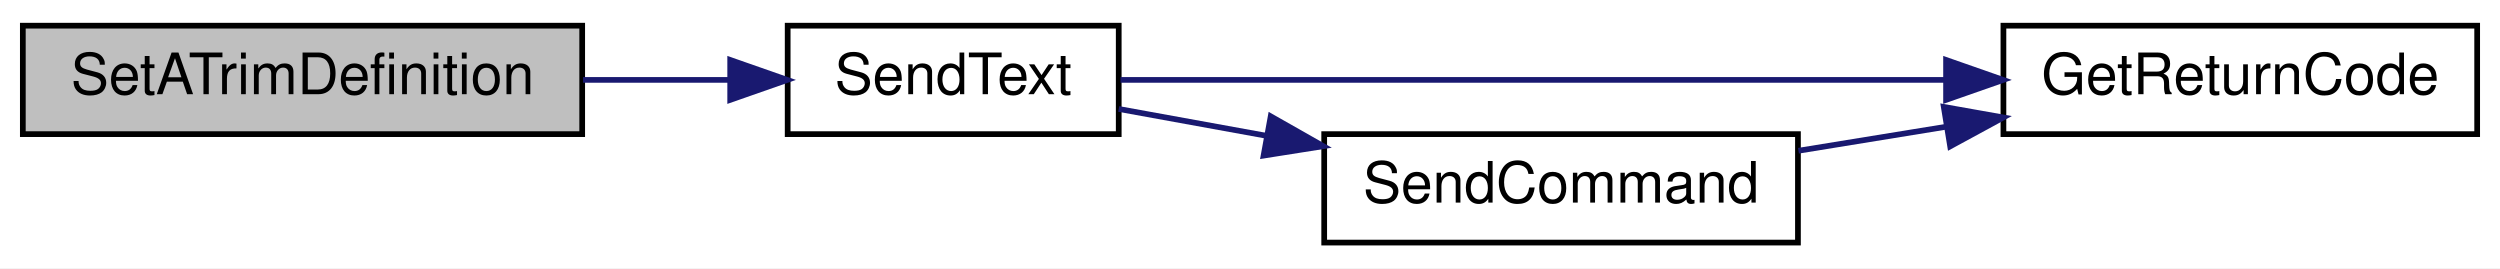
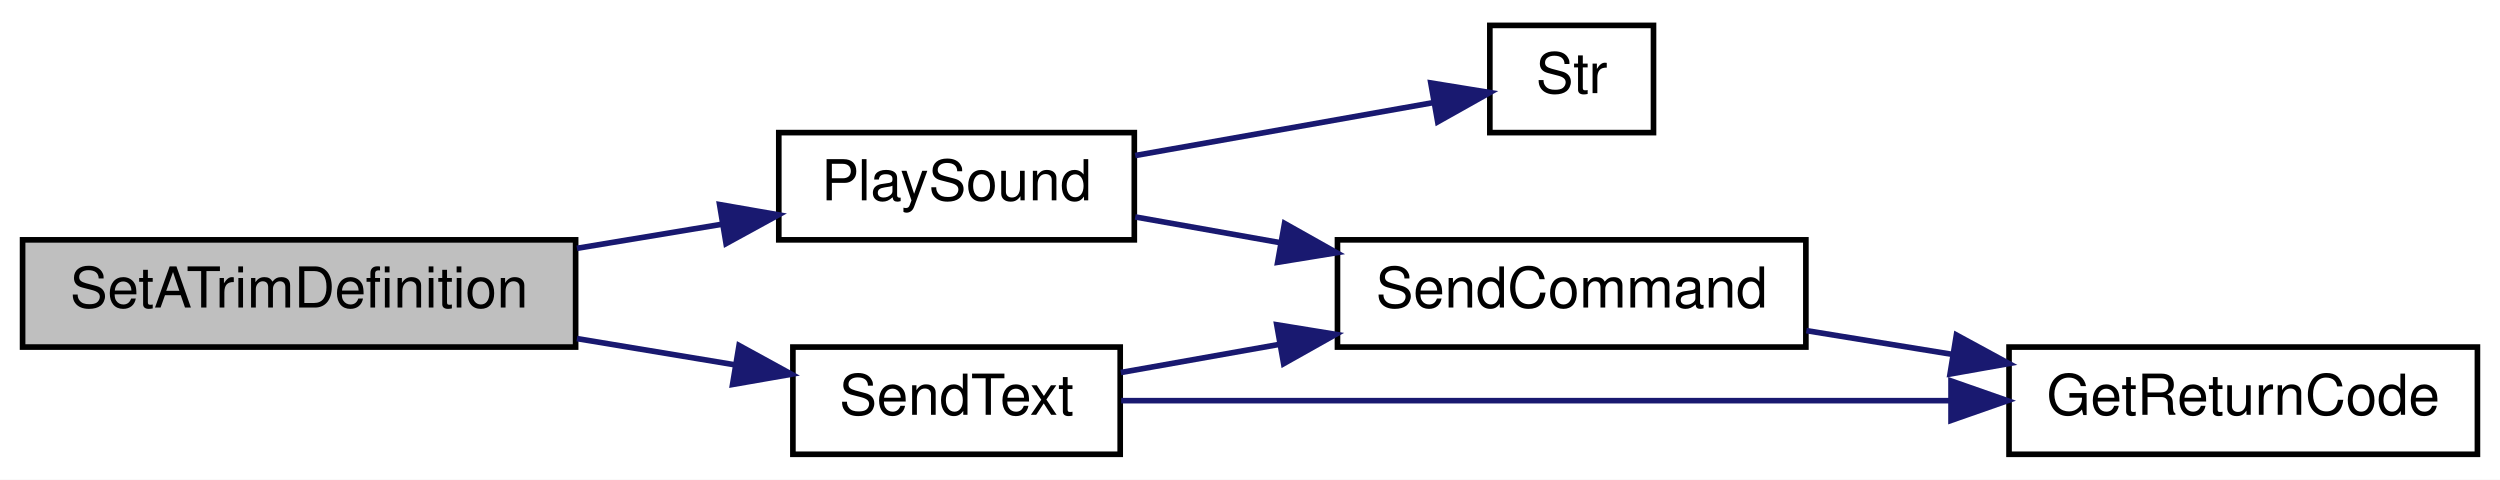
- <svg xmlns="http://www.w3.org/2000/svg" xmlns:xlink="http://www.w3.org/1999/xlink" width="438pt" height="47pt" viewBox="0.00 0.00 438.00 47.00">
-   <g id="graph0" class="graph" transform="scale(1 1) rotate(0) translate(4 43)">
-     <polygon fill="white" stroke="transparent" points="-4,4 -4,-43 434,-43 434,4 -4,4" />
+ <svg xmlns="http://www.w3.org/2000/svg" xmlns:xlink="http://www.w3.org/1999/xlink" width="443pt" height="85pt" viewBox="0.00 0.00 443.00 85.00">
+   <g id="graph0" class="graph" transform="scale(1 1) rotate(0) translate(4 81)">
+     <polygon fill="white" stroke="transparent" points="-4,4 -4,-81 439,-81 439,4 -4,4" />
    <g id="node1" class="node">
      <g id="a_node1">
        <a xlink:title=" ">
          <polygon fill="#bfbfbf" stroke="black" points="0,-19.5 0,-38.5 98,-38.5 98,-19.5 0,-19.5" />
          <text text-anchor="middle" x="49" y="-26.5" font-family="Helvetica,sans-Serif" font-size="10.00">SetATrimDefinition</text>
        </a>
      </g>
    </g>
    <g id="node2" class="node">
      <g id="a_node2">
-         <a xlink:href="_transmitter_code_2src_2main_8cpp.html#afe513398f72d5e48f691830a1ef6eb42" target="_top" xlink:title=" ">
-           <polygon fill="white" stroke="black" points="134,-19.5 134,-38.5 192,-38.5 192,-19.5 134,-19.5" />
-           <text text-anchor="middle" x="163" y="-26.5" font-family="Helvetica,sans-Serif" font-size="10.00">SendText</text>
+         <a xlink:href="_transmitter_code_2src_2main_8cpp.html#aa490b4664b0a4498d53b30b82287d5df" target="_top" xlink:title=" ">
+           <polygon fill="white" stroke="black" points="134,-38.5 134,-57.5 197,-57.5 197,-38.5 134,-38.5" />
+           <text text-anchor="middle" x="165.5" y="-45.5" font-family="Helvetica,sans-Serif" font-size="10.00">PlaySound</text>
        </a>
      </g>
    </g>
    <g id="edge1" class="edge">
-       <path fill="none" stroke="midnightblue" d="M98.15,-29C106.74,-29 115.57,-29 123.84,-29" />
-       <polygon fill="midnightblue" stroke="midnightblue" points="123.93,-32.5 133.93,-29 123.93,-25.5 123.93,-32.5" />
+       <path fill="none" stroke="midnightblue" d="M98.23,-37C106.83,-38.43 115.71,-39.9 124.07,-41.29" />
+       <polygon fill="midnightblue" stroke="midnightblue" points="123.51,-44.75 133.95,-42.93 124.66,-37.84 123.51,-44.75" />
+     </g>
+     <g id="node6" class="node">
+       <g id="a_node6">
+         <a xlink:href="_transmitter_code_2src_2main_8cpp.html#afe513398f72d5e48f691830a1ef6eb42" target="_top" xlink:title=" ">
+           <polygon fill="white" stroke="black" points="136.5,-0.5 136.5,-19.5 194.5,-19.5 194.5,-0.5 136.5,-0.5" />
+           <text text-anchor="middle" x="165.5" y="-7.5" font-family="Helvetica,sans-Serif" font-size="10.00">SendText</text>
+         </a>
+       </g>
+     </g>
+     <g id="edge5" class="edge">
+       <path fill="none" stroke="midnightblue" d="M98.23,-21C107.54,-19.45 117.18,-17.85 126.13,-16.37" />
+       <polygon fill="midnightblue" stroke="midnightblue" points="126.96,-19.78 136.25,-14.69 125.81,-12.87 126.96,-19.78" />
    </g>
    <g id="node3" class="node">
      <g id="a_node3">
-         <a xlink:href="_transmitter_code_2src_2main_8cpp.html#a43937dd3d9c795271fd9c3eb3c6b6410" target="_top" xlink:title=" ">
-           <polygon fill="white" stroke="black" points="347,-19.5 347,-38.5 430,-38.5 430,-19.5 347,-19.5" />
-           <text text-anchor="middle" x="388.5" y="-26.5" font-family="Helvetica,sans-Serif" font-size="10.00">GetReturnCode</text>
+         <a xlink:href="_transmitter_code_2src_2main_8cpp.html#aecac2f0c289f02ef3c92b85be82eacac" target="_top" xlink:title=" ">
+           <polygon fill="white" stroke="black" points="233,-19.5 233,-38.5 316,-38.5 316,-19.5 233,-19.5" />
+           <text text-anchor="middle" x="274.5" y="-26.5" font-family="Helvetica,sans-Serif" font-size="10.00">SendCommand</text>
        </a>
      </g>
    </g>
    <g id="edge2" class="edge">
-       <path fill="none" stroke="midnightblue" d="M192.31,-29C228.59,-29 292.16,-29 336.87,-29" />
-       <polygon fill="midnightblue" stroke="midnightblue" points="336.95,-32.5 346.95,-29 336.95,-25.5 336.95,-32.5" />
+       <path fill="none" stroke="midnightblue" d="M197.16,-42.56C205.24,-41.12 214.17,-39.54 222.99,-37.97" />
+       <polygon fill="midnightblue" stroke="midnightblue" points="223.62,-41.41 232.85,-36.22 222.4,-34.52 223.62,-41.41" />
+     </g>
+     <g id="node5" class="node">
+       <g id="a_node5">
+         <a xlink:href="_transmitter_code_2src_2main_8cpp.html#a590a9174319918d7e3d7baca323fcf26" target="_top" xlink:title=" ">
+           <polygon fill="white" stroke="black" points="260,-57.5 260,-76.5 289,-76.5 289,-57.5 260,-57.5" />
+           <text text-anchor="middle" x="274.5" y="-64.5" font-family="Helvetica,sans-Serif" font-size="10.00">Str</text>
+         </a>
+       </g>
+     </g>
+     <g id="edge4" class="edge">
+       <path fill="none" stroke="midnightblue" d="M197.16,-53.44C214.02,-56.44 234.6,-60.09 250.15,-62.85" />
+       <polygon fill="midnightblue" stroke="midnightblue" points="249.54,-66.3 260,-64.6 250.76,-59.41 249.54,-66.3" />
    </g>
    <g id="node4" class="node">
      <g id="a_node4">
-         <a xlink:href="_transmitter_code_2src_2main_8cpp.html#aecac2f0c289f02ef3c92b85be82eacac" target="_top" xlink:title=" ">
-           <polygon fill="white" stroke="black" points="228,-0.5 228,-19.5 311,-19.5 311,-0.5 228,-0.5" />
-           <text text-anchor="middle" x="269.5" y="-7.5" font-family="Helvetica,sans-Serif" font-size="10.00">SendCommand</text>
+         <a xlink:href="_transmitter_code_2src_2main_8cpp.html#a43937dd3d9c795271fd9c3eb3c6b6410" target="_top" xlink:title=" ">
+           <polygon fill="white" stroke="black" points="352,-0.5 352,-19.5 435,-19.5 435,-0.5 352,-0.5" />
+           <text text-anchor="middle" x="393.5" y="-7.5" font-family="Helvetica,sans-Serif" font-size="10.00">GetReturnCode</text>
        </a>
      </g>
    </g>
    <g id="edge3" class="edge">
-       <path fill="none" stroke="midnightblue" d="M192,-23.91C200,-22.45 208.97,-20.82 217.87,-19.21" />
-       <polygon fill="midnightblue" stroke="midnightblue" points="218.63,-22.62 227.84,-17.39 217.38,-15.74 218.63,-22.62" />
+       <path fill="none" stroke="midnightblue" d="M316.09,-22.41C324.44,-21.05 333.33,-19.61 341.98,-18.2" />
+       <polygon fill="midnightblue" stroke="midnightblue" points="342.67,-21.64 351.98,-16.58 341.55,-14.73 342.67,-21.64" />
    </g>
-     <g id="edge4" class="edge">
-       <path fill="none" stroke="midnightblue" d="M311.09,-16.59C319.44,-17.95 328.33,-19.39 336.98,-20.8" />
-       <polygon fill="midnightblue" stroke="midnightblue" points="336.55,-24.27 346.98,-22.42 337.67,-17.36 336.55,-24.27" />
+     <g id="edge7" class="edge">
+       <path fill="none" stroke="midnightblue" d="M194.61,-14.99C203.25,-16.53 213.04,-18.26 222.71,-19.98" />
+       <polygon fill="midnightblue" stroke="midnightblue" points="222.24,-23.45 232.69,-21.75 223.46,-16.56 222.24,-23.45" />
+     </g>
+     <g id="edge6" class="edge">
+       <path fill="none" stroke="midnightblue" d="M194.67,-10C231.33,-10 296.08,-10 341.49,-10" />
+       <polygon fill="midnightblue" stroke="midnightblue" points="341.72,-13.5 351.72,-10 341.72,-6.5 341.72,-13.5" />
    </g>
  </g>
</svg>
